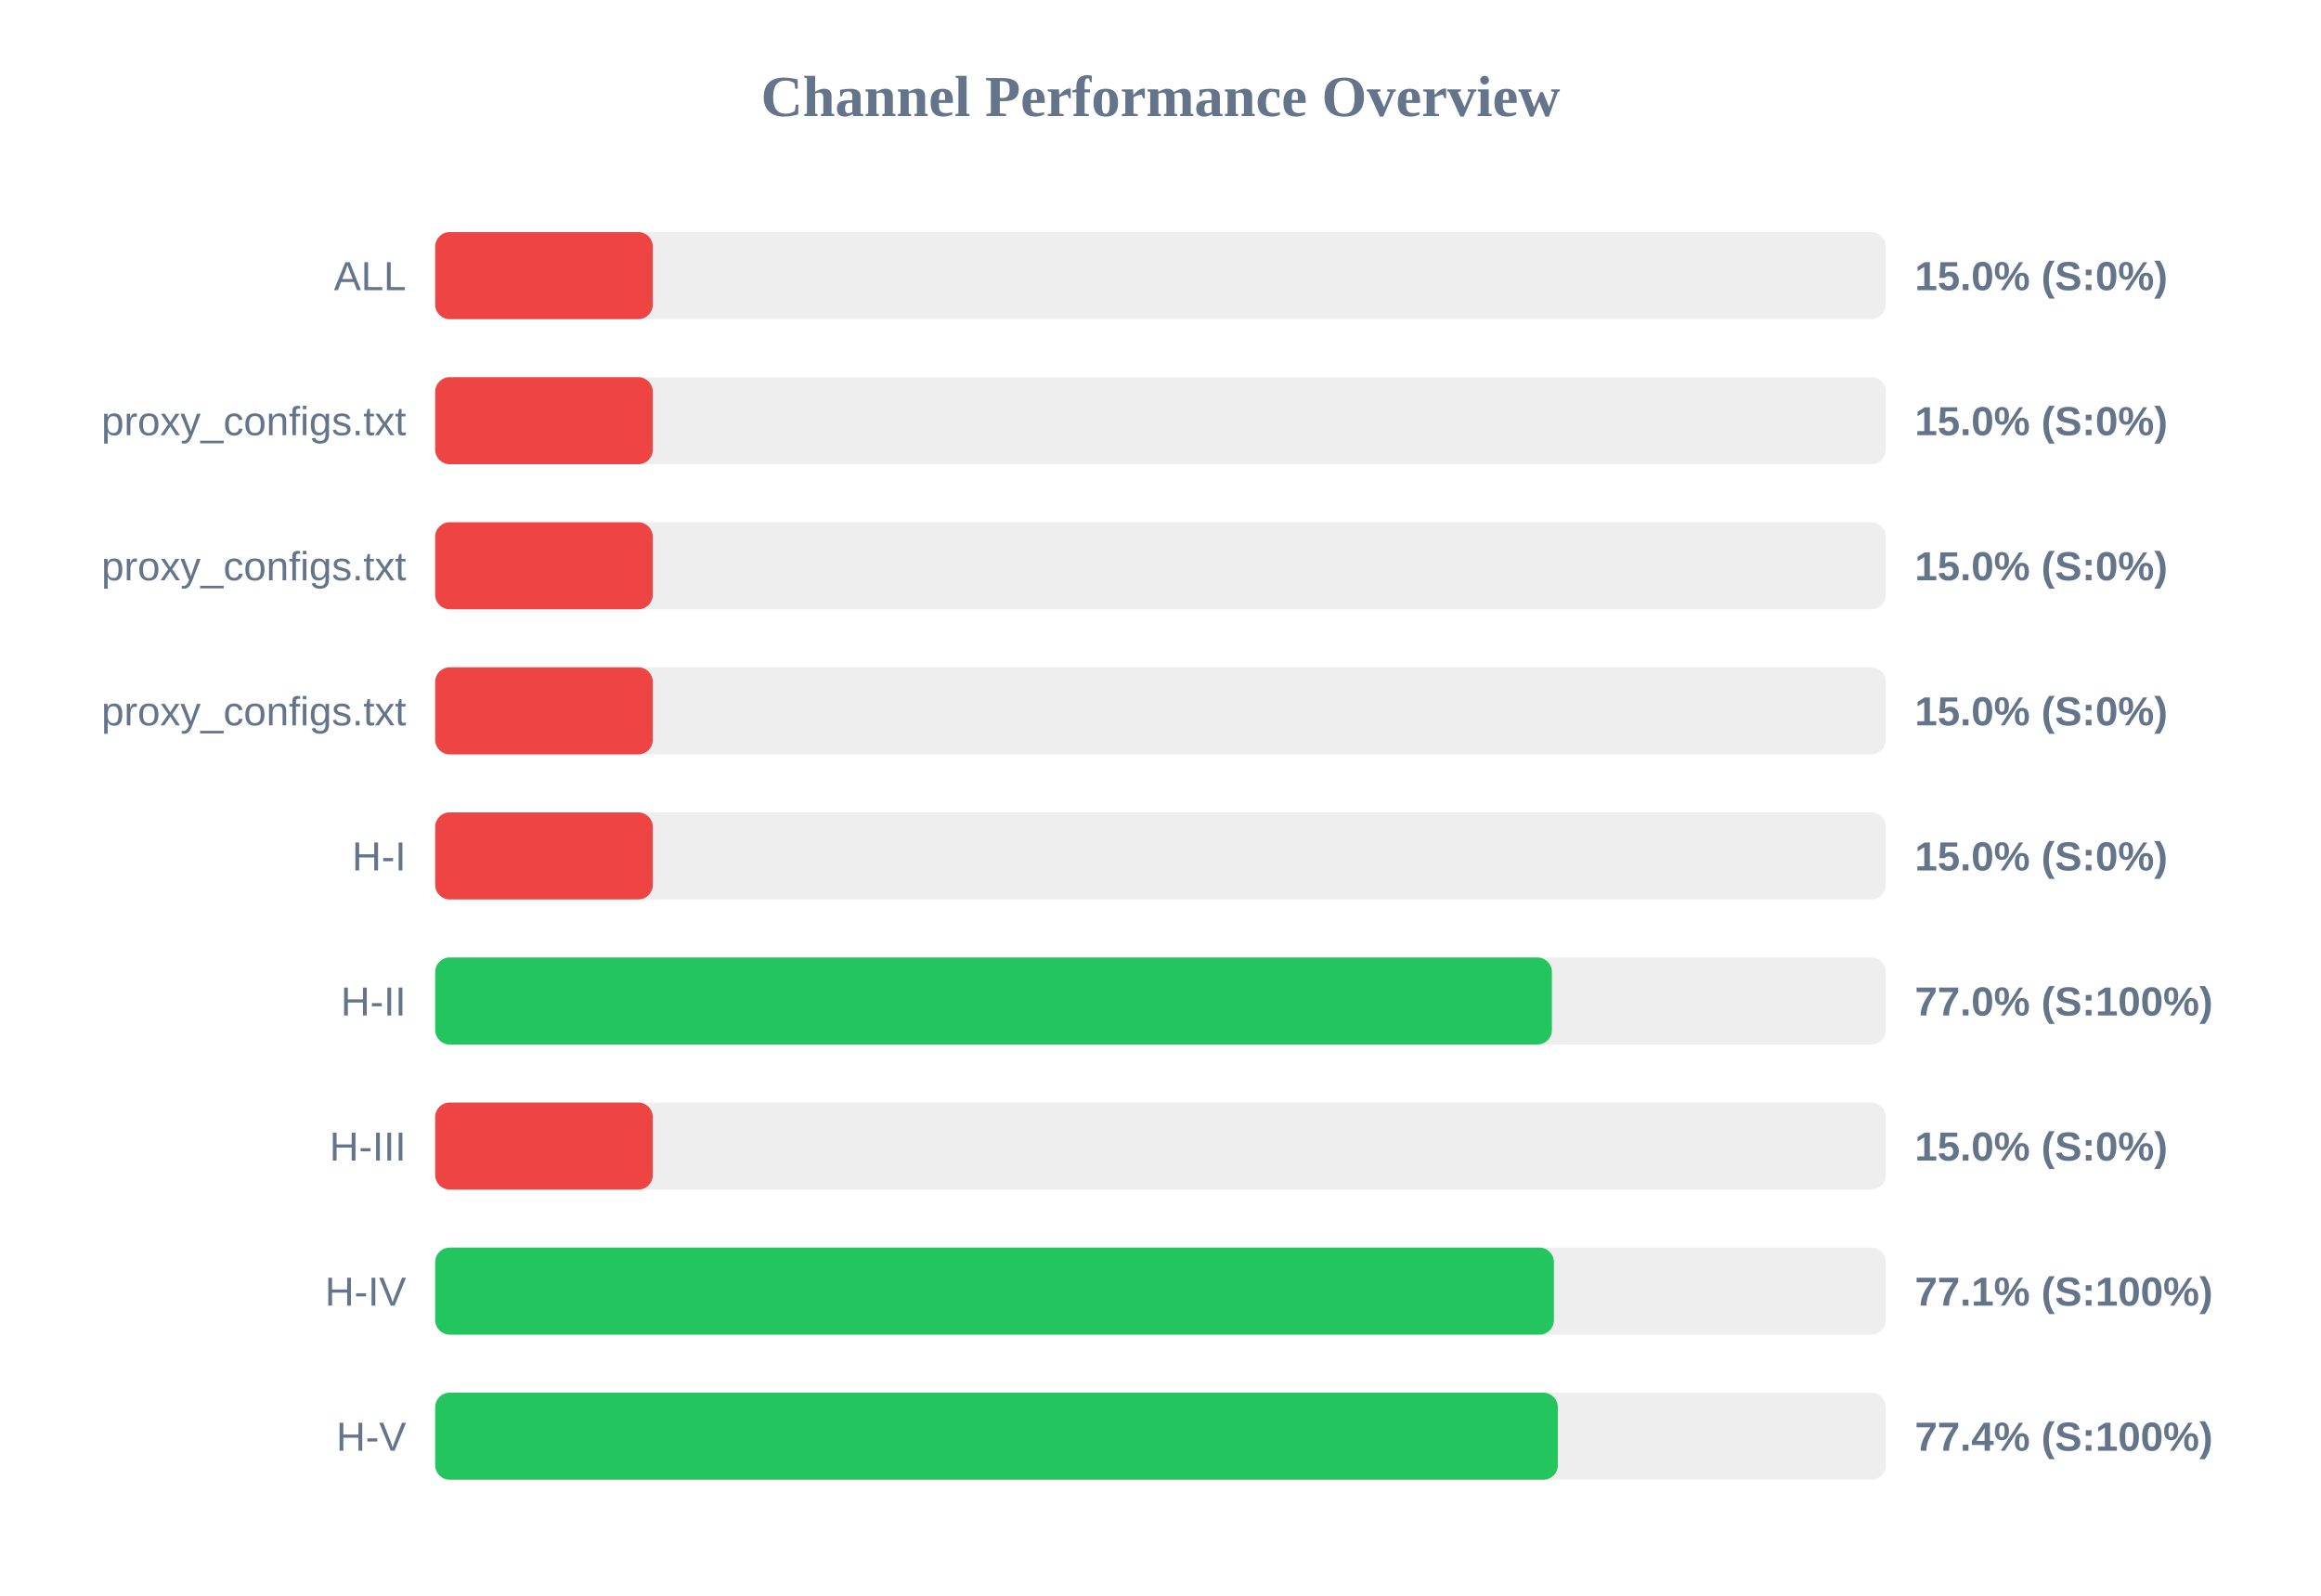
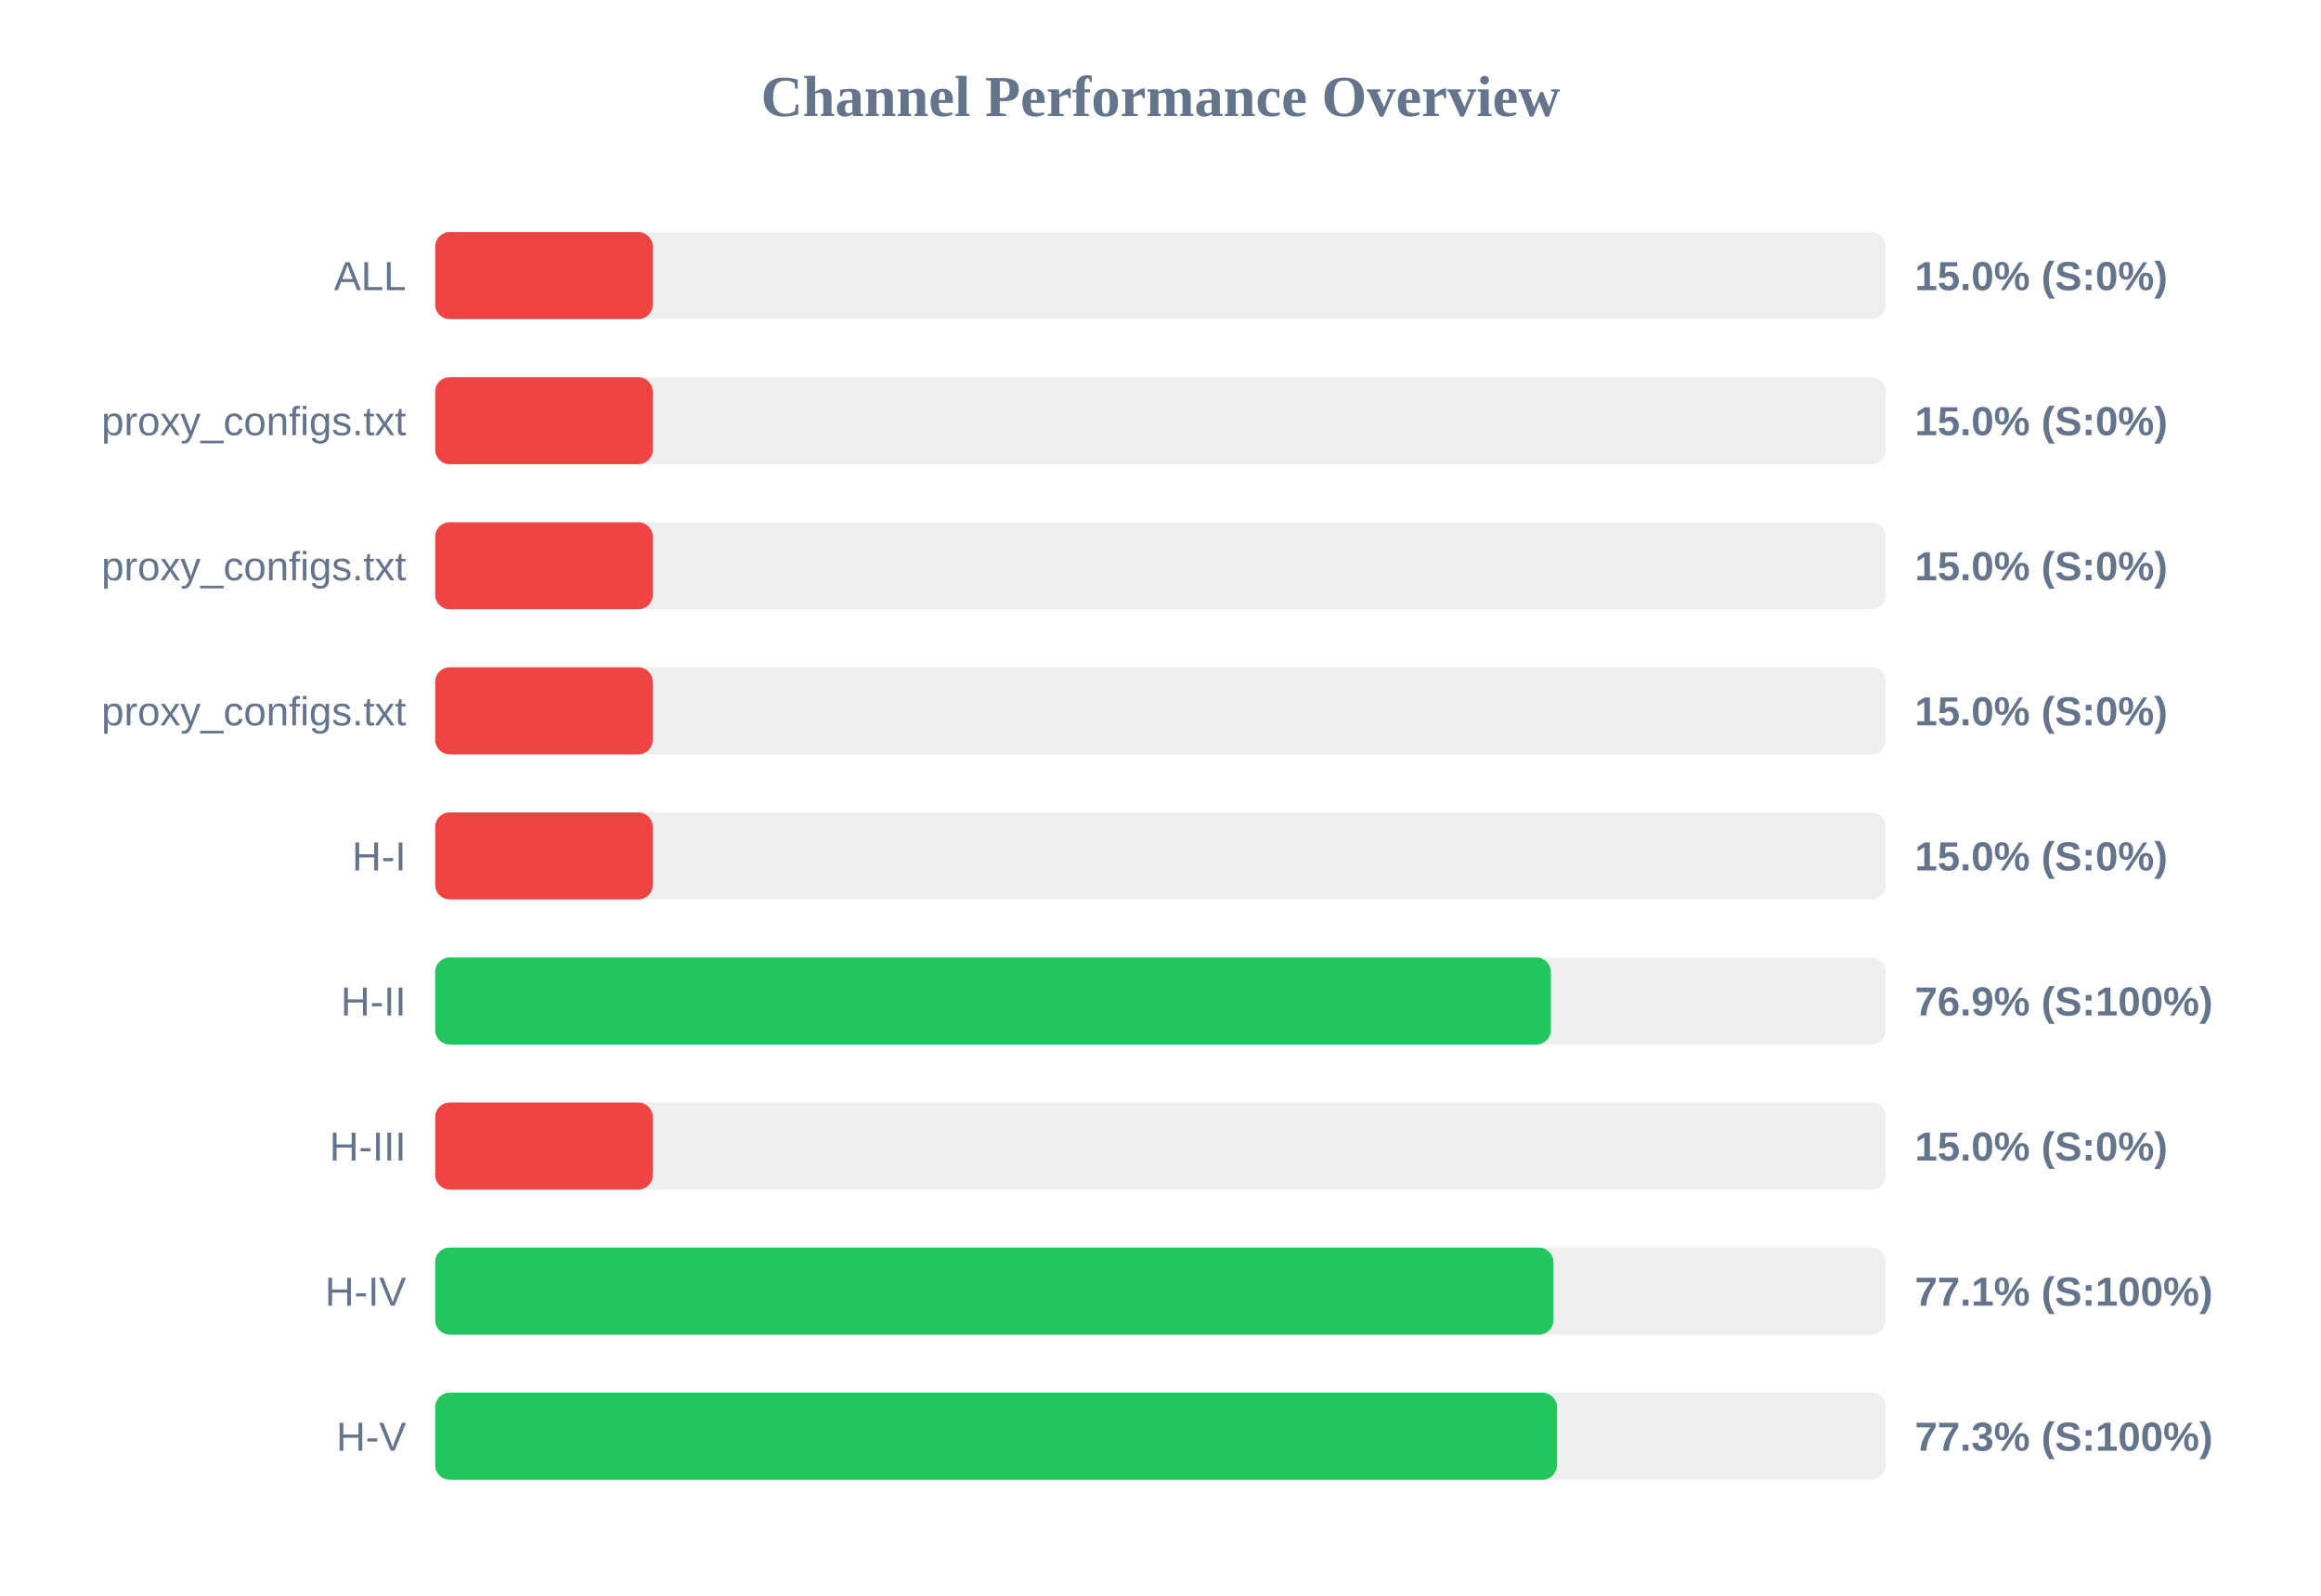
<svg xmlns="http://www.w3.org/2000/svg" width="800" height="550" version="1.1">
  <style>
        .row { font: 14px Arial; fill: #64748b; }
        .score { font: bold 14px Arial; fill: #64748b; }
    </style>
  <text x="400" y="40" text-anchor="middle" font-size="20px" font-weight="bold" fill="#64748b">Channel Performance Overview</text>
  <rect x="150" y="80" width="500" height="30" fill="#eee" rx="5" />
  <rect x="150" y="80" width="75.0" height="30" fill="#ef4444" rx="5" />
  <text x="140" y="100" text-anchor="end" class="row">ALL</text>
  <text x="660" y="100" text-anchor="start" class="score">15.0% (S:0%)</text>
  <rect x="150" y="130" width="500" height="30" fill="#eee" rx="5" />
  <rect x="150" y="130" width="75.0" height="30" fill="#ef4444" rx="5" />
  <text x="140" y="150" text-anchor="end" class="row">proxy_configs.txt</text>
  <text x="660" y="150" text-anchor="start" class="score">15.0% (S:0%)</text>
  <rect x="150" y="180" width="500" height="30" fill="#eee" rx="5" />
  <rect x="150" y="180" width="75.0" height="30" fill="#ef4444" rx="5" />
  <text x="140" y="200" text-anchor="end" class="row">proxy_configs.txt</text>
  <text x="660" y="200" text-anchor="start" class="score">15.0% (S:0%)</text>
  <rect x="150" y="230" width="500" height="30" fill="#eee" rx="5" />
  <rect x="150" y="230" width="75.0" height="30" fill="#ef4444" rx="5" />
  <text x="140" y="250" text-anchor="end" class="row">proxy_configs.txt</text>
  <text x="660" y="250" text-anchor="start" class="score">15.0% (S:0%)</text>
  <rect x="150" y="280" width="500" height="30" fill="#eee" rx="5" />
  <rect x="150" y="280" width="75.0" height="30" fill="#ef4444" rx="5" />
  <text x="140" y="300" text-anchor="end" class="row">H-I</text>
  <text x="660" y="300" text-anchor="start" class="score">15.0% (S:0%)</text>
  <rect x="150" y="330" width="500" height="30" fill="#eee" rx="5" />
-   <rect x="150" y="330" width="384.9" height="30" fill="#22c55e" rx="5" />
+   <rect x="150" y="330" width="384.55" height="30" fill="#22c55e" rx="5" />
  <text x="140" y="350" text-anchor="end" class="row">H-II</text>
-   <text x="660" y="350" text-anchor="start" class="score">77.0% (S:100%)</text>
+   <text x="660" y="350" text-anchor="start" class="score">76.9% (S:100%)</text>
  <rect x="150" y="380" width="500" height="30" fill="#eee" rx="5" />
  <rect x="150" y="380" width="75.0" height="30" fill="#ef4444" rx="5" />
  <text x="140" y="400" text-anchor="end" class="row">H-III</text>
  <text x="660" y="400" text-anchor="start" class="score">15.0% (S:0%)</text>
  <rect x="150" y="430" width="500" height="30" fill="#eee" rx="5" />
-   <rect x="150" y="430" width="385.6" height="30" fill="#22c55e" rx="5" />
+   <rect x="150" y="430" width="385.45" height="30" fill="#22c55e" rx="5" />
  <text x="140" y="450" text-anchor="end" class="row">H-IV</text>
  <text x="660" y="450" text-anchor="start" class="score">77.1% (S:100%)</text>
  <rect x="150" y="480" width="500" height="30" fill="#eee" rx="5" />
-   <rect x="150" y="480" width="386.95" height="30" fill="#22c55e" rx="5" />
+   <rect x="150" y="480" width="386.65" height="30" fill="#22c55e" rx="5" />
  <text x="140" y="500" text-anchor="end" class="row">H-V</text>
-   <text x="660" y="500" text-anchor="start" class="score">77.4% (S:100%)</text>
+   <text x="660" y="500" text-anchor="start" class="score">77.3% (S:100%)</text>
</svg>
